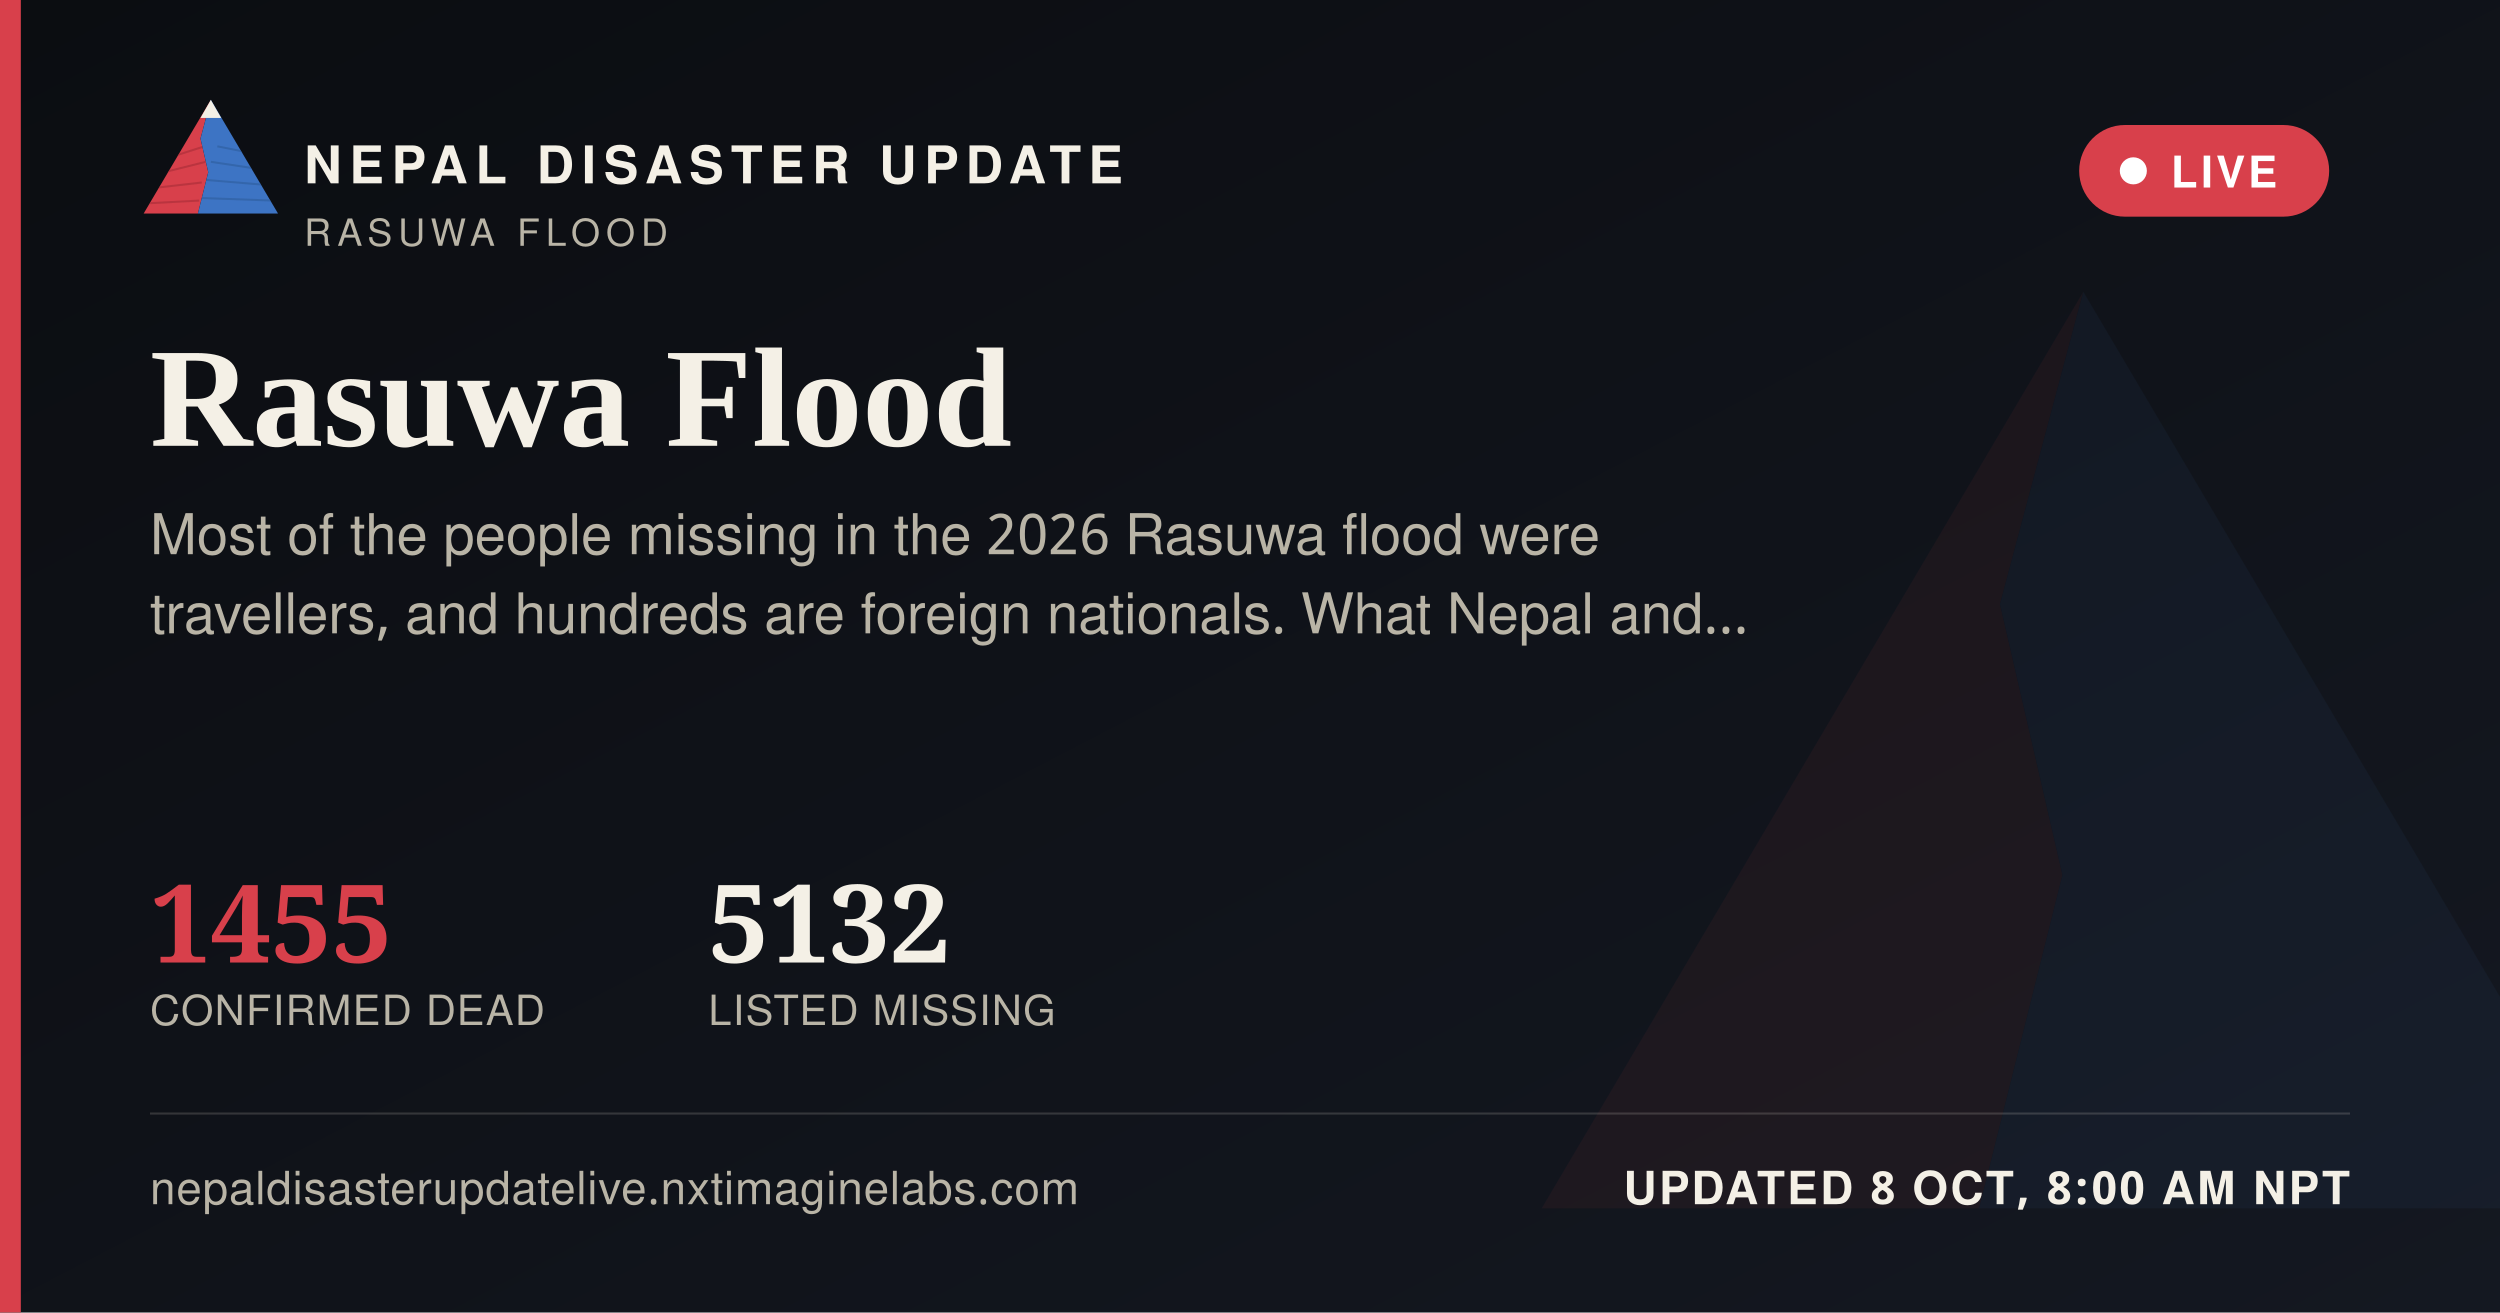
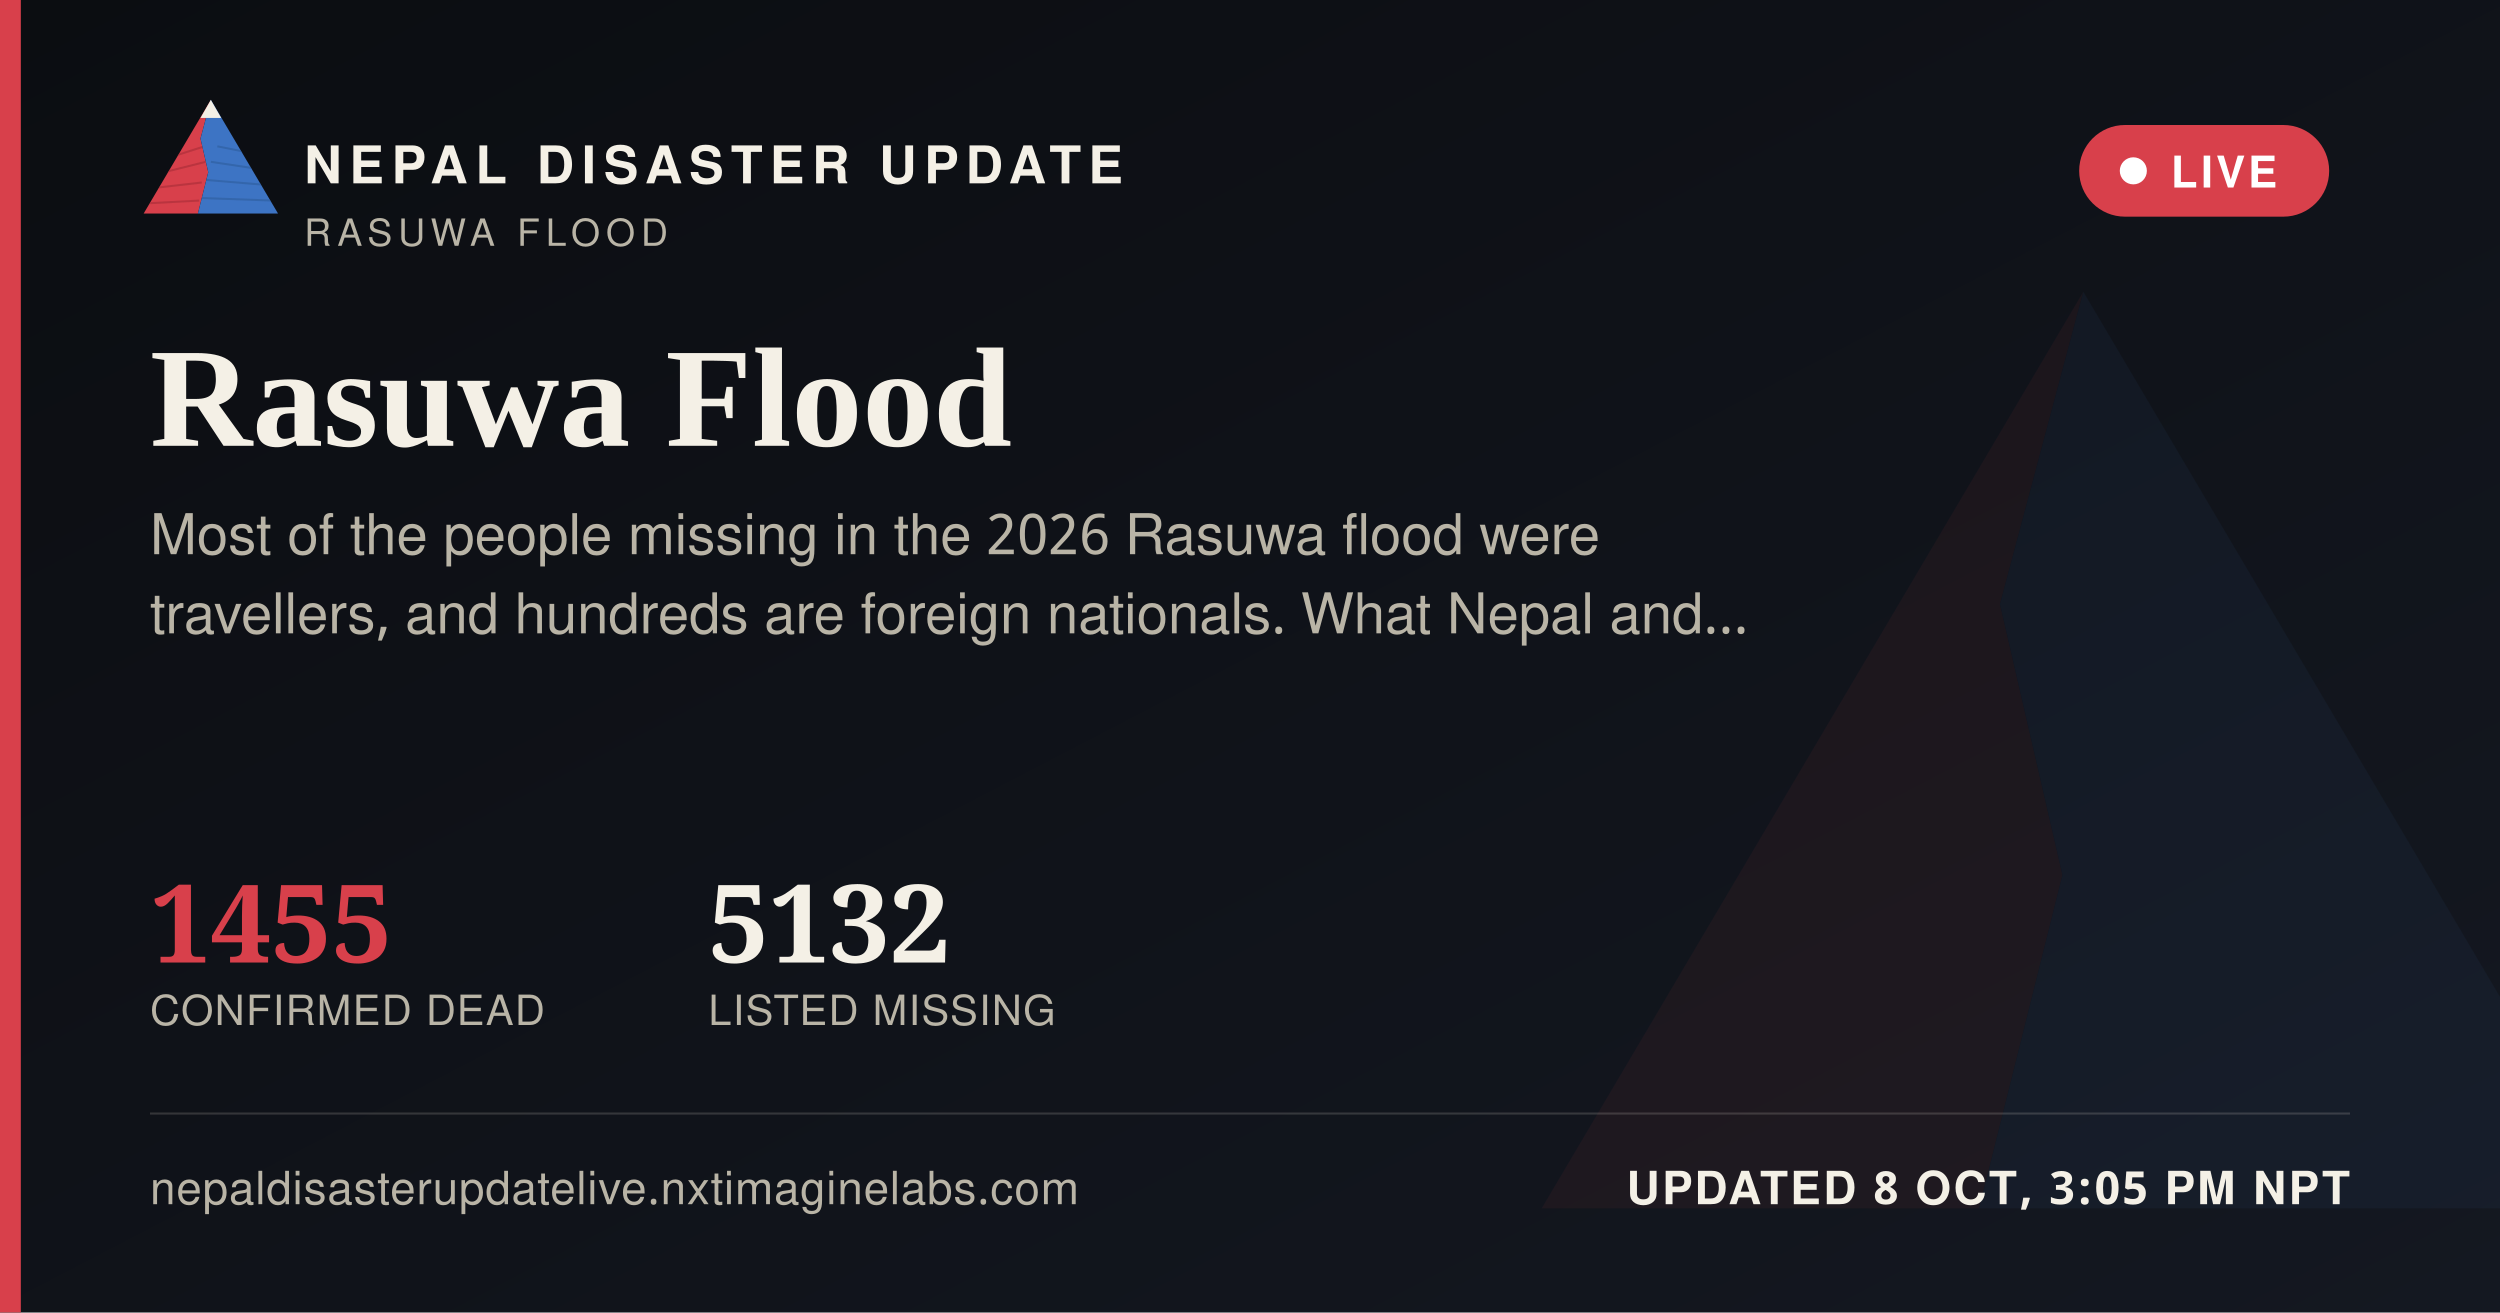
<svg xmlns="http://www.w3.org/2000/svg" width="1200" height="630" viewBox="0 0 1200 630">
  <defs>
    <linearGradient id="ogbg" x1="0" y1="0" x2="1" y2="1">
      <stop offset="0" stop-color="#0B0D11" />
      <stop offset="1" stop-color="#141821" />
    </linearGradient>
  </defs>
  <rect width="1200" height="630" fill="url(#ogbg)" />
  <g transform="translate(700,60) scale(5)" opacity="0.06">
    <polygon points="60,16 52,46 58,72 50,104 8,104" fill="#D8404B" />
    <polygon points="60,16 112,104 50,104 58,72 52,46" fill="#3D74C4" />
  </g>
  <rect x="0" y="0" width="10" height="630" fill="#D8404B" />
  <g transform="translate(64,38) scale(0.62)">
    <g>
      <defs>
        <clipPath id="ogLc">
          <polygon points="60,16 52,46 58,72 50,104 8,104" />
        </clipPath>
        <clipPath id="ogRc">
          <polygon points="60,16 112,104 50,104 58,72 52,46" />
        </clipPath>
      </defs>
      <polygon points="60,16 52,46 58,72 50,104 8,104" fill="#D8404B" />
      <g clip-path="url(#ogLc)" stroke="#A32A34" stroke-width="1.6" fill="none" opacity="0.55">
        <path d="M30,60 L55,52" />
        <path d="M24,72 L56,64" />
        <path d="M18,84 L53,80" />
        <path d="M13,96 L51,94" />
      </g>
      <polygon points="60,16 112,104 50,104 58,72 52,46" fill="#3D74C4" />
      <g clip-path="url(#ogRc)" stroke="#2A5793" stroke-width="1.6" fill="none" opacity="0.5">
        <path d="M65,52 L95,58" />
        <path d="M60,64 L100,70" />
        <path d="M56,78 L104,82" />
        <path d="M52,92 L108,94" />
      </g>
      <polygon points="60,16 52,30 68,30" fill="#F4F0E6" />
    </g>
  </g>
  <text x="146" y="88" font-family="'Public Sans', 'Noto Sans Devanagari', 'Helvetica Neue', Helvetica, Arial, sans-serif" font-size="25" font-weight="800" letter-spacing="3.6" fill="#F4F0E6">NEPAL DISASTER UPDATE</text>
  <text x="146" y="118" font-family="'Public Sans', 'Noto Sans Devanagari', 'Helvetica Neue', Helvetica, Arial, sans-serif" font-size="18" letter-spacing="2.8" fill="#B9B4A6">RASUWA FLOOD</text>
  <g>
    <rect x="998" y="60" width="120" height="44" rx="22" fill="#D8404B" stroke="none" />
    <circle cx="1024" cy="82" r="6.5" fill="#FFFFFF" />
    <text x="1042" y="90" font-family="'Public Sans', 'Noto Sans Devanagari', 'Helvetica Neue', Helvetica, Arial, sans-serif" font-size="21" font-weight="700" letter-spacing="1.6" fill="#FFFFFF">LIVE</text>
  </g>
  <text x="72" y="214" font-family="Newsreader, 'Noto Serif Devanagari', Georgia, 'Times New Roman', serif" font-size="68" font-weight="600" fill="#F4F0E6">Rasuwa Flood</text>
  <text x="72" y="266" font-family="'Public Sans', 'Noto Sans Devanagari', 'Helvetica Neue', Helvetica, Arial, sans-serif" font-size="27" fill="#B9B4A6">Most of the people missing in the 2026 Rasuwa flood were</text>
  <text x="72" y="304" font-family="'Public Sans', 'Noto Sans Devanagari', 'Helvetica Neue', Helvetica, Arial, sans-serif" font-size="27" fill="#B9B4A6">travellers, and hundreds are foreign nationals. What Nepal and…</text>
  <g transform="translate(72,462)">
    <text x="0" y="0" font-family="Newsreader, 'Noto Serif Devanagari', Georgia, 'Times New Roman', serif" font-size="52" font-weight="600" fill="#D8404B">1455</text>
    <text x="0" y="30" font-family="'Public Sans', 'Noto Sans Devanagari', 'Helvetica Neue', Helvetica, Arial, sans-serif" font-size="20" letter-spacing="0.6" fill="#B9B4A6">CONFIRMED DEAD</text>
    <text x="268" y="0" font-family="Newsreader, 'Noto Serif Devanagari', Georgia, 'Times New Roman', serif" font-size="52" font-weight="600" fill="#F4F0E6">5132</text>
    <text x="268" y="30" font-family="'Public Sans', 'Noto Sans Devanagari', 'Helvetica Neue', Helvetica, Arial, sans-serif" font-size="20" letter-spacing="0.6" fill="#B9B4A6">LISTED MISSING</text>
  </g>
  <rect x="72" y="534" width="1056" height="1" fill="rgba(244,240,230,0.16)" />
  <text x="72" y="578" font-family="'Public Sans', 'Noto Sans Devanagari', 'Helvetica Neue', Helvetica, Arial, sans-serif" font-size="22" fill="#B9B4A6" letter-spacing="0.4">nepaldisasterupdatelive.nxtimaginelabs.com</text>
-   <text x="1128" y="578" text-anchor="end" font-family="'Public Sans', 'Noto Sans Devanagari', 'Helvetica Neue', Helvetica, Arial, sans-serif" font-size="22" font-weight="700" letter-spacing="1.2" fill="#F4F0E6">UPDATED 8 OCT, 8:00 AM NPT</text>
+   <text x="1128" y="578" text-anchor="end" font-family="'Public Sans', 'Noto Sans Devanagari', 'Helvetica Neue', Helvetica, Arial, sans-serif" font-size="22" font-weight="700" letter-spacing="1.2" fill="#F4F0E6">UPDATED 8 OCT, 3:05 PM NPT</text>
</svg>
